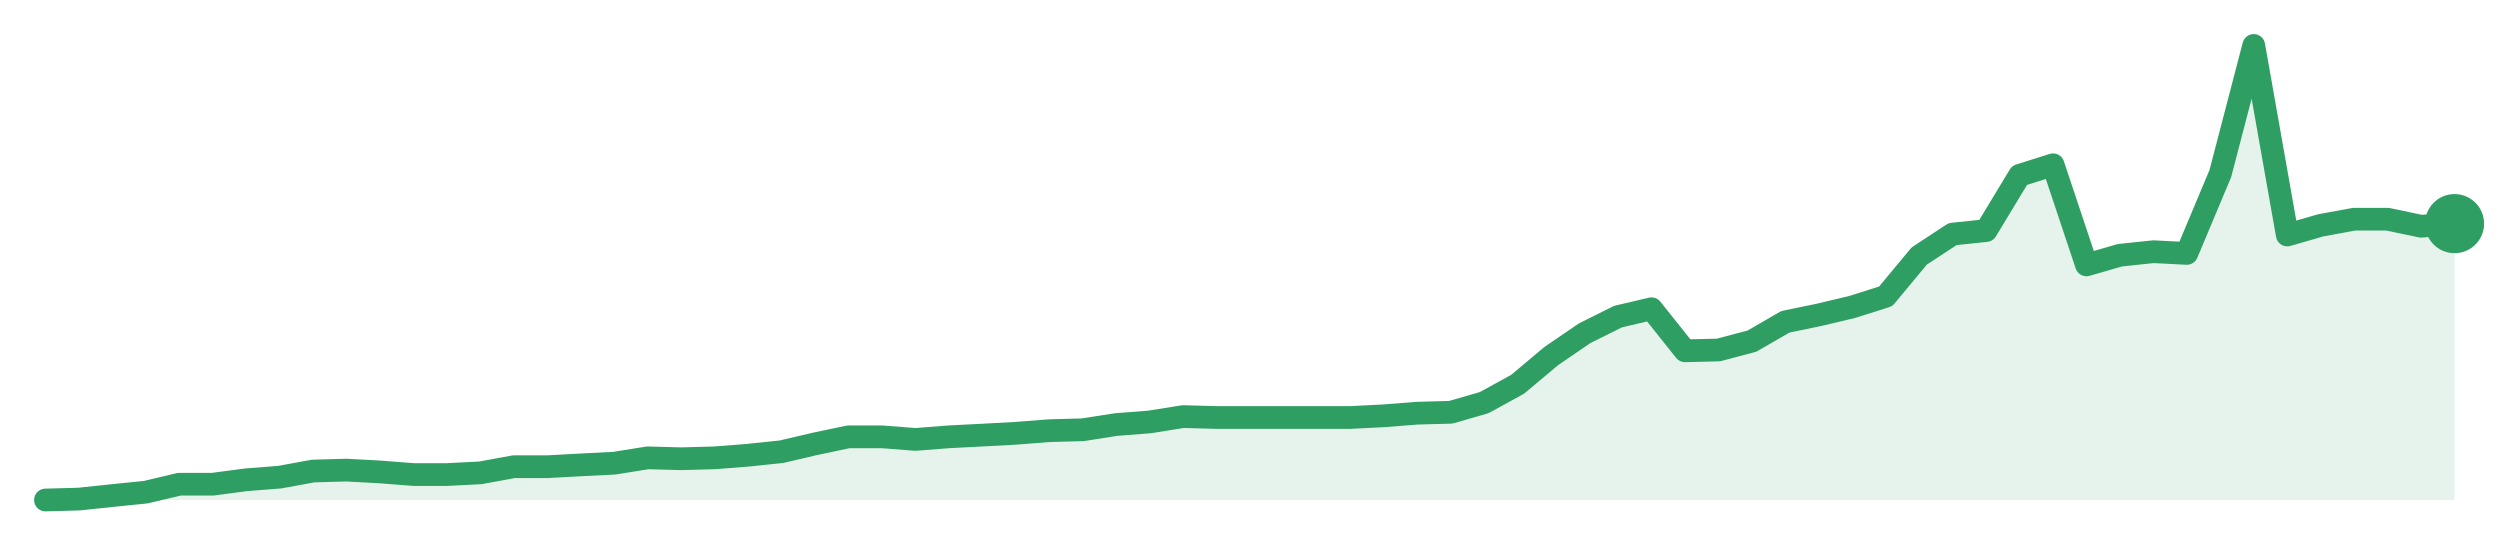
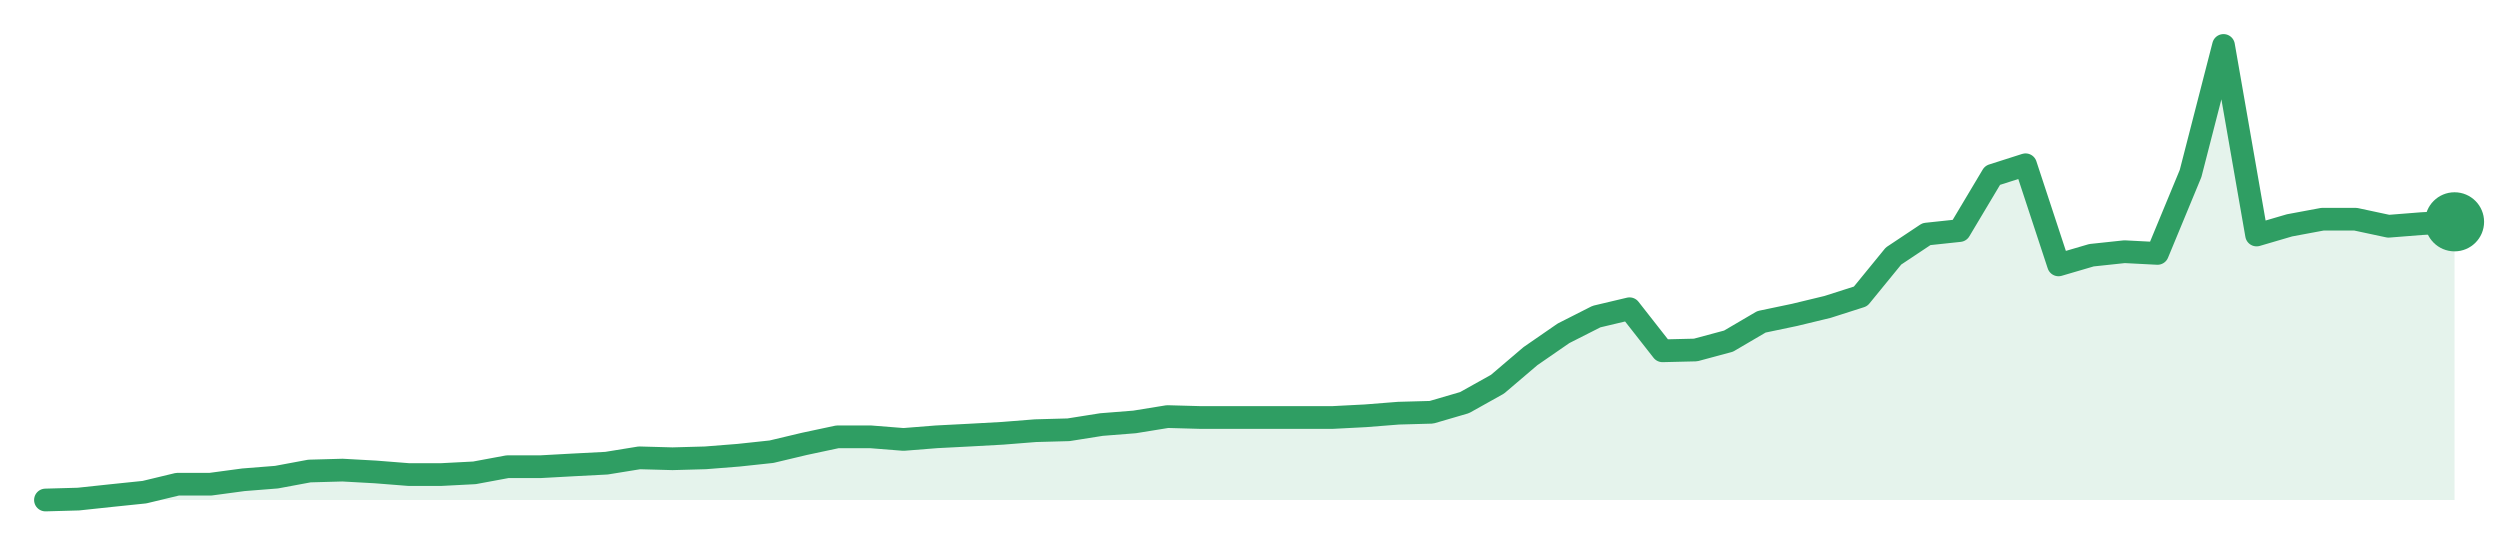
<svg xmlns="http://www.w3.org/2000/svg" width="220" height="48" viewBox="0 0 220 48" role="img" aria-label="trend">
-   <path d="M4.0,44.0 L4.0,44.0 L6.94,43.92 L9.89,43.61 L12.83,43.31 L15.78,42.61 L18.72,42.61 L21.67,42.22 L24.61,41.99 L27.56,41.45 L30.5,41.37 L33.44,41.53 L36.39,41.76 L39.33,41.76 L42.28,41.61 L45.22,41.07 L48.17,41.07 L51.11,40.91 L54.06,40.76 L57.0,40.29 L59.94,40.37 L62.89,40.29 L65.83,40.06 L68.78,39.75 L71.72,39.06 L74.67,38.44 L77.61,38.44 L80.56,38.67 L83.5,38.44 L86.44,38.29 L89.39,38.13 L92.33,37.9 L95.28,37.82 L98.22,37.36 L101.17,37.13 L104.11,36.66 L107.06,36.74 L110.0,36.74 L112.94,36.74 L115.89,36.74 L118.83,36.74 L121.78,36.59 L124.72,36.36 L127.67,36.28 L130.61,35.43 L133.56,33.81 L136.5,31.34 L139.44,29.33 L142.39,27.86 L145.33,27.17 L148.28,30.87 L151.22,30.8 L154.17,30.02 L157.11,28.32 L160.06,27.71 L163.0,27.01 L165.94,26.08 L168.89,22.53 L171.83,20.6 L174.78,20.29 L177.72,15.43 L180.67,14.5 L183.61,23.31 L186.56,22.46 L189.5,22.15 L192.44,22.3 L195.39,15.27 L198.33,4.0 L201.28,20.68 L204.22,19.83 L207.17,19.29 L210.11,19.29 L213.06,19.91 L216.0,19.68 L216.0,44.0 Z" fill="#2f9e631f" />
-   <path d="M4.0,44.0 L6.94,43.92 L9.89,43.61 L12.83,43.31 L15.78,42.61 L18.72,42.61 L21.67,42.22 L24.61,41.99 L27.56,41.45 L30.5,41.37 L33.44,41.53 L36.39,41.76 L39.33,41.76 L42.28,41.61 L45.22,41.07 L48.17,41.07 L51.11,40.91 L54.06,40.76 L57.0,40.29 L59.94,40.37 L62.89,40.29 L65.83,40.06 L68.78,39.75 L71.72,39.06 L74.67,38.44 L77.61,38.44 L80.56,38.67 L83.5,38.44 L86.44,38.29 L89.39,38.13 L92.33,37.9 L95.28,37.82 L98.22,37.36 L101.17,37.13 L104.11,36.66 L107.06,36.74 L110.0,36.74 L112.94,36.74 L115.89,36.74 L118.83,36.74 L121.78,36.59 L124.72,36.36 L127.67,36.28 L130.61,35.43 L133.56,33.81 L136.5,31.34 L139.44,29.33 L142.39,27.86 L145.33,27.17 L148.28,30.87 L151.22,30.8 L154.17,30.02 L157.11,28.32 L160.06,27.71 L163.0,27.01 L165.94,26.08 L168.89,22.53 L171.83,20.6 L174.78,20.29 L177.72,15.43 L180.67,14.5 L183.61,23.31 L186.56,22.46 L189.5,22.15 L192.44,22.3 L195.39,15.27 L198.33,4.0 L201.28,20.68 L204.22,19.83 L207.17,19.29 L210.11,19.29 L213.06,19.91 L216.0,19.68" fill="none" stroke="#2f9e63" stroke-width="2" stroke-linejoin="round" stroke-linecap="round" />
-   <circle cx="216.0" cy="19.68" r="2.6" fill="#2f9e63" />
+   <path d="M4.0,44.0 L4.0,44.0 L6.9,43.92 L9.81,43.61 L12.71,43.31 L15.62,42.61 L18.52,42.61 L21.42,42.22 L24.33,41.99 L27.23,41.45 L30.14,41.37 L33.04,41.53 L35.95,41.76 L38.85,41.76 L41.75,41.61 L44.66,41.07 L47.56,41.07 L50.47,40.91 L53.37,40.76 L56.27,40.29 L59.18,40.37 L62.08,40.29 L64.99,40.06 L67.89,39.75 L70.79,39.06 L73.7,38.44 L76.6,38.44 L79.51,38.67 L82.41,38.44 L85.32,38.29 L88.22,38.13 L91.12,37.9 L94.03,37.82 L96.93,37.36 L99.84,37.13 L102.74,36.66 L105.64,36.74 L108.55,36.74 L111.45,36.74 L114.36,36.74 L117.26,36.74 L120.16,36.59 L123.07,36.36 L125.97,36.28 L128.88,35.43 L131.78,33.81 L134.68,31.34 L137.59,29.33 L140.49,27.86 L143.4,27.17 L146.3,30.87 L149.21,30.8 L152.11,30.02 L155.01,28.32 L157.92,27.71 L160.82,27.01 L163.73,26.08 L166.63,22.53 L169.53,20.6 L172.44,20.29 L175.34,15.43 L178.25,14.5 L181.15,23.31 L184.05,22.46 L186.96,22.15 L189.86,22.3 L192.77,15.27 L195.67,4.0 L198.58,20.68 L201.48,19.83 L204.38,19.29 L207.29,19.29 L210.19,19.91 L213.1,19.68 L216.0,19.52 L216.0,44.0 Z" fill="#2f9e631f" />
+   <path d="M4.0,44.0 L6.9,43.92 L9.81,43.61 L12.71,43.31 L15.62,42.61 L18.52,42.61 L21.42,42.22 L24.33,41.99 L27.23,41.45 L30.14,41.37 L33.04,41.53 L35.95,41.76 L38.85,41.76 L41.75,41.61 L44.66,41.07 L47.56,41.07 L50.47,40.91 L53.37,40.76 L56.27,40.29 L59.18,40.37 L62.08,40.29 L64.99,40.06 L67.89,39.75 L70.79,39.06 L73.7,38.44 L76.6,38.44 L79.51,38.67 L82.41,38.44 L85.32,38.29 L88.22,38.13 L91.12,37.9 L94.03,37.82 L96.93,37.36 L99.84,37.13 L102.74,36.66 L105.64,36.74 L108.55,36.74 L111.45,36.74 L114.36,36.74 L117.26,36.74 L120.16,36.59 L123.07,36.36 L125.97,36.28 L128.88,35.43 L131.78,33.81 L134.68,31.34 L137.59,29.33 L140.49,27.86 L143.4,27.17 L146.3,30.87 L149.21,30.8 L152.11,30.02 L155.01,28.32 L157.92,27.71 L160.82,27.01 L163.73,26.08 L166.63,22.53 L169.53,20.6 L172.44,20.29 L175.34,15.43 L178.25,14.5 L181.15,23.31 L184.05,22.46 L186.96,22.15 L189.86,22.3 L192.77,15.27 L195.67,4.0 L198.58,20.68 L201.48,19.83 L204.38,19.29 L207.29,19.29 L210.19,19.91 L213.1,19.68 L216.0,19.52" fill="none" stroke="#2f9e63" stroke-width="2" stroke-linejoin="round" stroke-linecap="round" />
+   <circle cx="216.0" cy="19.52" r="2.6" fill="#2f9e63" />
</svg>
